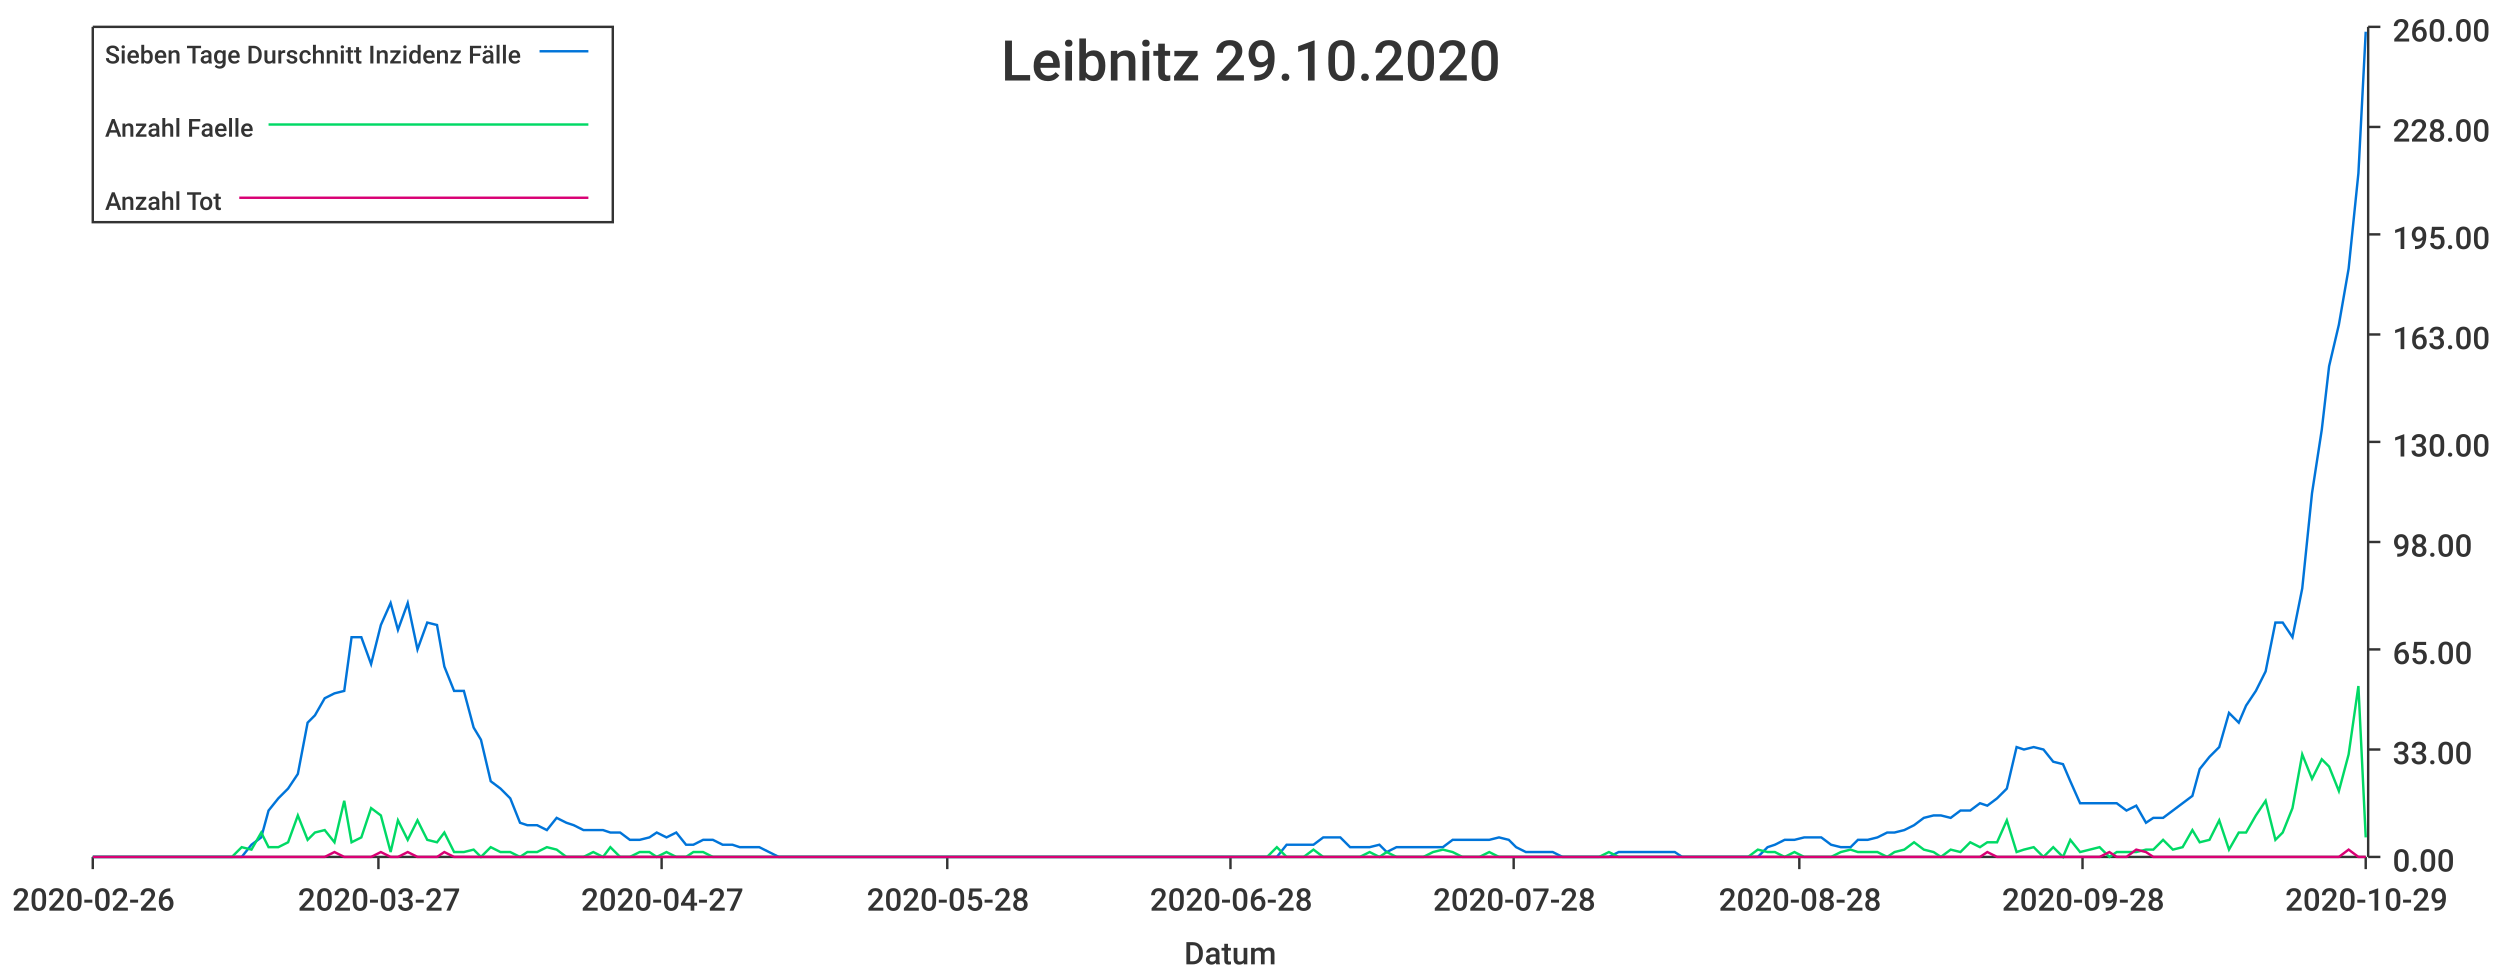
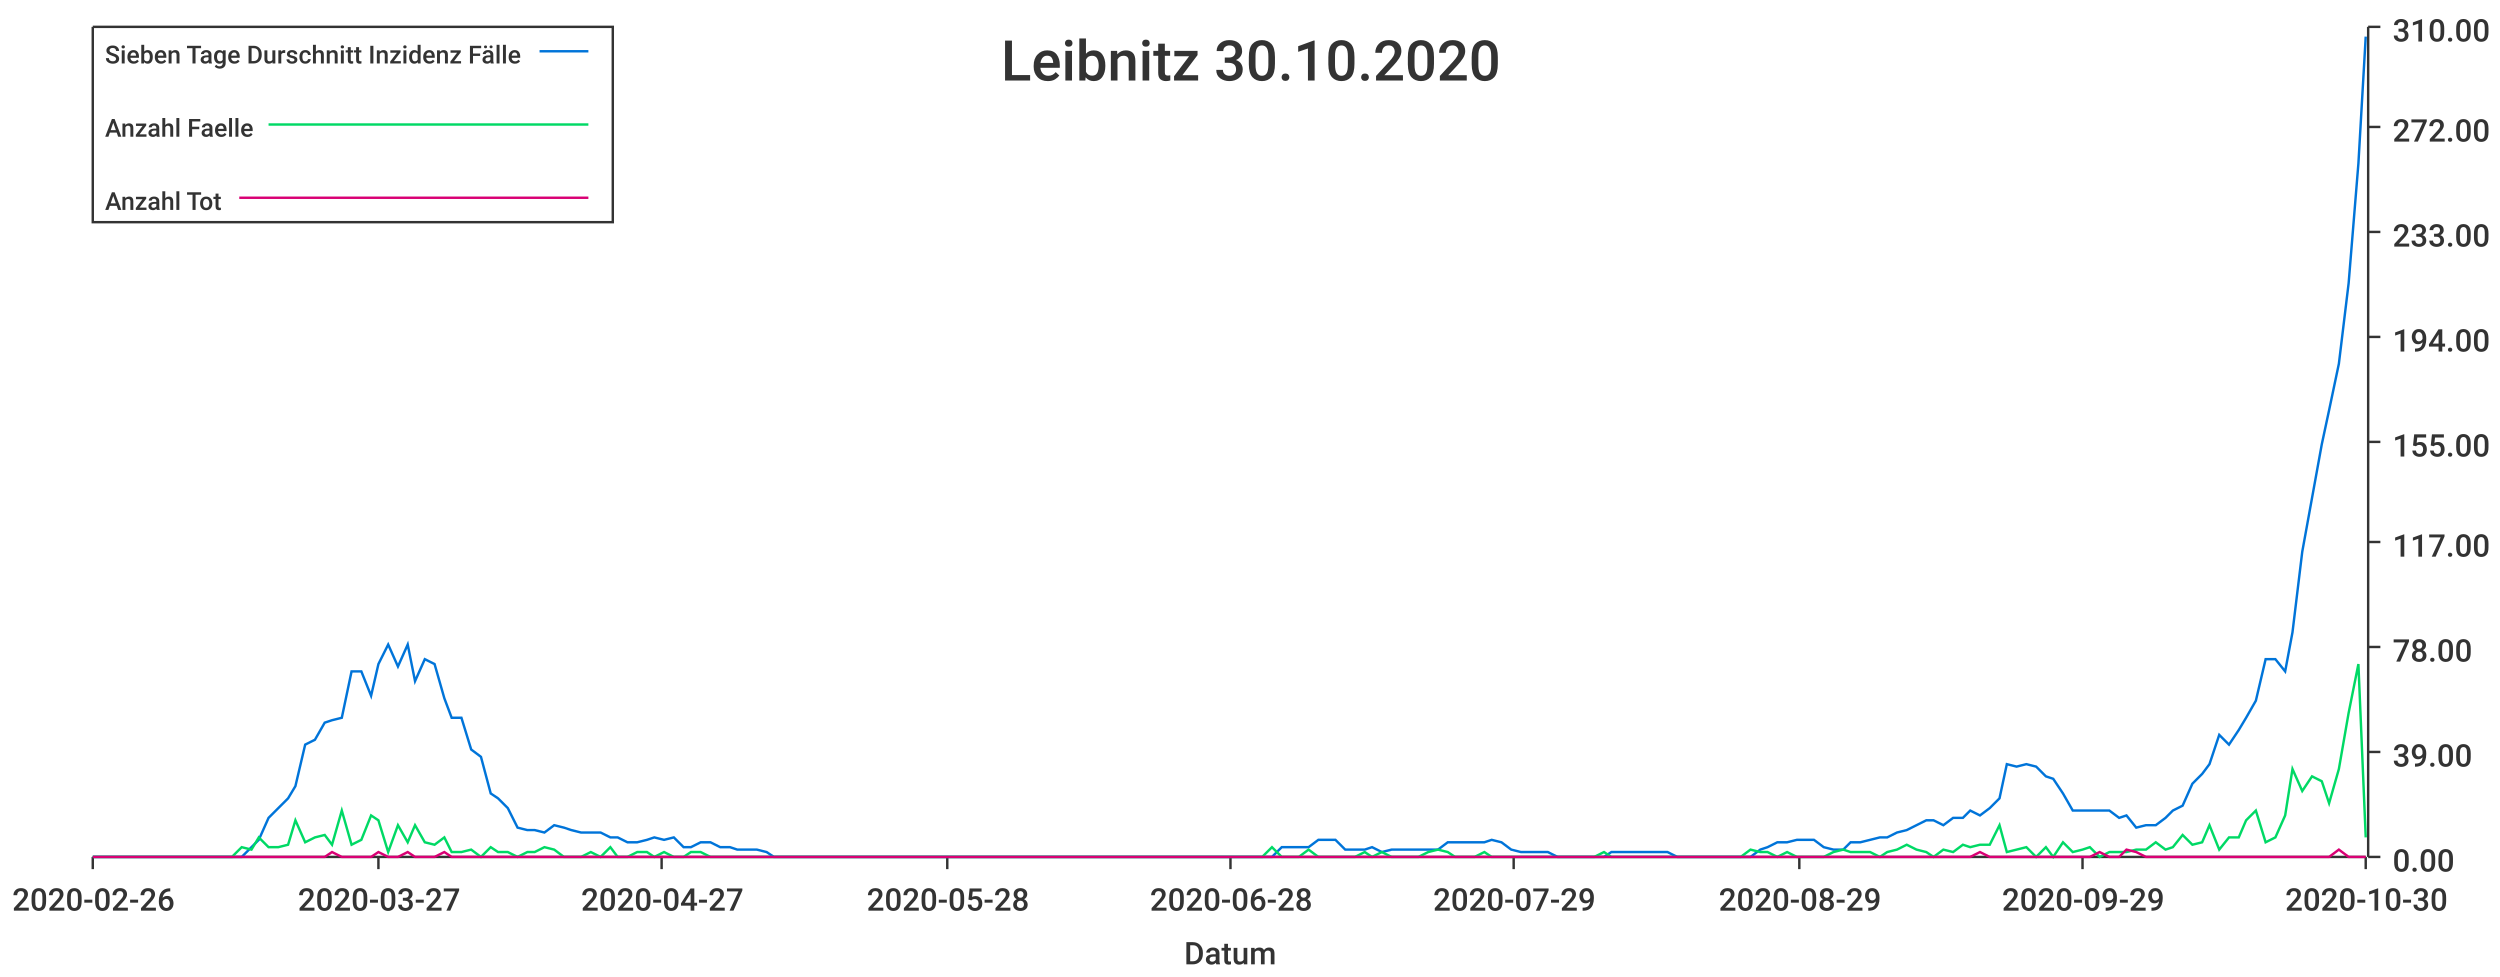
<svg xmlns="http://www.w3.org/2000/svg" width="1024" height="400">\n<path d="M 0 0 L 1024 0 L 1024 400 L 0 400 L 0 0" style="stroke-width:0;stroke:rgba(255,255,255,1.0);fill:rgba(255,255,255,1.0)" />
  <path d="M 38 11 L 969 11 L 969 351 L 38 351 L 38 11" style="stroke-width:0;stroke:rgba(255,255,255,1.0);fill:rgba(255,255,255,1.0)" />
  <path d="M 38 351 L 969 351" style="stroke-width:1;stroke:rgba(51,51,51,1.0);fill:none" />
  <path d="M 38 351 L 38 356" style="stroke-width:1;stroke:rgba(51,51,51,1.0);fill:none" />
  <text x="5" y="373" style="stroke-width:0;stroke:none;fill:rgba(51,51,51,1.0);font-size:12.8px;font-family:'Roboto Medium',sans-serif">2020-02-26</text>
  <path d="M 155 351 L 155 356" style="stroke-width:1;stroke:rgba(51,51,51,1.0);fill:none" />
  <text x="122" y="373" style="stroke-width:0;stroke:none;fill:rgba(51,51,51,1.0);font-size:12.8px;font-family:'Roboto Medium',sans-serif">2020-03-27</text>
  <path d="M 271 351 L 271 356" style="stroke-width:1;stroke:rgba(51,51,51,1.0);fill:none" />
  <text x="238" y="373" style="stroke-width:0;stroke:none;fill:rgba(51,51,51,1.0);font-size:12.8px;font-family:'Roboto Medium',sans-serif">2020-04-27</text>
  <path d="M 388 351 L 388 356" style="stroke-width:1;stroke:rgba(51,51,51,1.0);fill:none" />
  <text x="355" y="373" style="stroke-width:0;stroke:none;fill:rgba(51,51,51,1.0);font-size:12.8px;font-family:'Roboto Medium',sans-serif">2020-05-28</text>
  <path d="M 504 351 L 504 356" style="stroke-width:1;stroke:rgba(51,51,51,1.0);fill:none" />
  <text x="471" y="373" style="stroke-width:0;stroke:none;fill:rgba(51,51,51,1.0);font-size:12.8px;font-family:'Roboto Medium',sans-serif">2020-06-28</text>
  <path d="M 620 351 L 620 356" style="stroke-width:1;stroke:rgba(51,51,51,1.0);fill:none" />
-   <text x="587" y="373" style="stroke-width:0;stroke:none;fill:rgba(51,51,51,1.0);font-size:12.8px;font-family:'Roboto Medium',sans-serif">2020-07-28</text>
+   <text x="587" y="373" style="stroke-width:0;stroke:none;fill:rgba(51,51,51,1.0);font-size:12.8px;font-family:'Roboto Medium',sans-serif">2020-07-29</text>
  <path d="M 737 351 L 737 356" style="stroke-width:1;stroke:rgba(51,51,51,1.0);fill:none" />
-   <text x="704" y="373" style="stroke-width:0;stroke:none;fill:rgba(51,51,51,1.0);font-size:12.8px;font-family:'Roboto Medium',sans-serif">2020-08-28</text>
+   <text x="704" y="373" style="stroke-width:0;stroke:none;fill:rgba(51,51,51,1.0);font-size:12.8px;font-family:'Roboto Medium',sans-serif">2020-08-29</text>
  <path d="M 853 351 L 853 356" style="stroke-width:1;stroke:rgba(51,51,51,1.0);fill:none" />
-   <text x="820" y="373" style="stroke-width:0;stroke:none;fill:rgba(51,51,51,1.0);font-size:12.8px;font-family:'Roboto Medium',sans-serif">2020-09-28</text>
+   <text x="820" y="373" style="stroke-width:0;stroke:none;fill:rgba(51,51,51,1.0);font-size:12.8px;font-family:'Roboto Medium',sans-serif">2020-09-29</text>
  <path d="M 969 351 L 969 356" style="stroke-width:1;stroke:rgba(51,51,51,1.0);fill:none" />
-   <text x="936" y="373" style="stroke-width:0;stroke:none;fill:rgba(51,51,51,1.0);font-size:12.8px;font-family:'Roboto Medium',sans-serif">2020-10-29</text>
+   <text x="936" y="373" style="stroke-width:0;stroke:none;fill:rgba(51,51,51,1.0);font-size:12.8px;font-family:'Roboto Medium',sans-serif">2020-10-30</text>
  <text x="485" y="395" style="stroke-width:0;stroke:none;fill:rgba(51,51,51,1.0);font-size:12.8px;font-family:'Roboto Medium',sans-serif">Datum</text>
  <path d="M 970 351 L 970 11" style="stroke-width:1;stroke:rgba(51,51,51,1.0);fill:none" />
  <path d="M 970 351 L 975 351" style="stroke-width:1;stroke:rgba(51,51,51,1.0);fill:none" />
  <text x="980" y="357" style="stroke-width:0;stroke:none;fill:rgba(51,51,51,1.0);font-size:12.8px;font-family:'Roboto Medium',sans-serif">0.00</text>
-   <path d="M 970 307 L 975 307" style="stroke-width:1;stroke:rgba(51,51,51,1.0);fill:none" />
-   <text x="980" y="313" style="stroke-width:0;stroke:none;fill:rgba(51,51,51,1.0);font-size:12.8px;font-family:'Roboto Medium',sans-serif">33.00</text>
-   <path d="M 970 266 L 975 266" style="stroke-width:1;stroke:rgba(51,51,51,1.0);fill:none" />
-   <text x="980" y="272" style="stroke-width:0;stroke:none;fill:rgba(51,51,51,1.0);font-size:12.8px;font-family:'Roboto Medium',sans-serif">65.00</text>
+   <path d="M 970 308 L 975 308" style="stroke-width:1;stroke:rgba(51,51,51,1.0);fill:none" />
+   <text x="980" y="314" style="stroke-width:0;stroke:none;fill:rgba(51,51,51,1.0);font-size:12.8px;font-family:'Roboto Medium',sans-serif">39.00</text>
+   <path d="M 970 265 L 975 265" style="stroke-width:1;stroke:rgba(51,51,51,1.0);fill:none" />
+   <text x="980" y="271" style="stroke-width:0;stroke:none;fill:rgba(51,51,51,1.0);font-size:12.8px;font-family:'Roboto Medium',sans-serif">78.00</text>
  <path d="M 970 222 L 975 222" style="stroke-width:1;stroke:rgba(51,51,51,1.0);fill:none" />
-   <text x="980" y="228" style="stroke-width:0;stroke:none;fill:rgba(51,51,51,1.0);font-size:12.8px;font-family:'Roboto Medium',sans-serif">98.00</text>
+   <text x="980" y="228" style="stroke-width:0;stroke:none;fill:rgba(51,51,51,1.0);font-size:12.8px;font-family:'Roboto Medium',sans-serif">117.00</text>
  <path d="M 970 181 L 975 181" style="stroke-width:1;stroke:rgba(51,51,51,1.0);fill:none" />
-   <text x="980" y="187" style="stroke-width:0;stroke:none;fill:rgba(51,51,51,1.0);font-size:12.8px;font-family:'Roboto Medium',sans-serif">130.00</text>
-   <path d="M 970 137 L 975 137" style="stroke-width:1;stroke:rgba(51,51,51,1.0);fill:none" />
-   <text x="980" y="143" style="stroke-width:0;stroke:none;fill:rgba(51,51,51,1.0);font-size:12.8px;font-family:'Roboto Medium',sans-serif">163.00</text>
-   <path d="M 970 96 L 975 96" style="stroke-width:1;stroke:rgba(51,51,51,1.0);fill:none" />
-   <text x="980" y="102" style="stroke-width:0;stroke:none;fill:rgba(51,51,51,1.0);font-size:12.8px;font-family:'Roboto Medium',sans-serif">195.00</text>
+   <text x="980" y="187" style="stroke-width:0;stroke:none;fill:rgba(51,51,51,1.0);font-size:12.8px;font-family:'Roboto Medium',sans-serif">155.00</text>
+   <path d="M 970 138 L 975 138" style="stroke-width:1;stroke:rgba(51,51,51,1.0);fill:none" />
+   <text x="980" y="144" style="stroke-width:0;stroke:none;fill:rgba(51,51,51,1.0);font-size:12.8px;font-family:'Roboto Medium',sans-serif">194.00</text>
+   <path d="M 970 95 L 975 95" style="stroke-width:1;stroke:rgba(51,51,51,1.0);fill:none" />
+   <text x="980" y="101" style="stroke-width:0;stroke:none;fill:rgba(51,51,51,1.0);font-size:12.8px;font-family:'Roboto Medium',sans-serif">233.00</text>
  <path d="M 970 52 L 975 52" style="stroke-width:1;stroke:rgba(51,51,51,1.0);fill:none" />
-   <text x="980" y="58" style="stroke-width:0;stroke:none;fill:rgba(51,51,51,1.0);font-size:12.8px;font-family:'Roboto Medium',sans-serif">228.00</text>
+   <text x="980" y="58" style="stroke-width:0;stroke:none;fill:rgba(51,51,51,1.0);font-size:12.8px;font-family:'Roboto Medium',sans-serif">272.00</text>
  <path d="M 970 11 L 975 11" style="stroke-width:1;stroke:rgba(51,51,51,1.0);fill:none" />
-   <text x="980" y="17" style="stroke-width:0;stroke:none;fill:rgba(51,51,51,1.0);font-size:12.8px;font-family:'Roboto Medium',sans-serif">260.00</text>
-   <path d="M 38 351 L 42 351 L 46 351 L 50 351 L 54 351 L 57 351 L 61 351 L 65 351 L 69 351 L 73 351 L 76 351 L 80 351 L 84 351 L 88 351 L 91 351 L 95 351 L 99 351 L 103 346 L 107 343 L 110 332 L 114 327 L 118 323 L 122 317 L 126 296 L 129 293 L 133 286 L 137 284 L 141 283 L 144 261 L 148 261 L 152 272 L 156 256 L 160 247 L 163 258 L 167 247 L 171 266 L 175 255 L 179 256 L 182 273 L 186 283 L 190 283 L 194 298 L 197 303 L 201 320 L 205 323 L 209 327 L 213 337 L 216 338 L 220 338 L 224 340 L 228 335 L 232 337 L 235 338 L 239 340 L 243 340 L 247 340 L 250 341 L 254 341 L 258 344 L 262 344 L 266 343 L 269 341 L 273 343 L 277 341 L 281 346 L 284 346 L 288 344 L 292 344 L 296 346 L 300 346 L 303 347 L 307 347 L 311 347 L 315 349 L 319 351 L 322 351 L 326 351 L 330 351 L 334 351 L 337 351 L 341 351 L 345 351 L 349 351 L 353 351 L 356 351 L 360 351 L 364 351 L 368 351 L 372 351 L 375 351 L 379 351 L 383 351 L 387 351 L 390 351 L 394 351 L 398 351 L 402 351 L 406 351 L 409 351 L 413 351 L 417 351 L 421 351 L 425 351 L 428 351 L 432 351 L 436 351 L 440 351 L 443 351 L 447 351 L 451 351 L 455 351 L 459 351 L 462 351 L 466 351 L 470 351 L 474 351 L 478 351 L 481 351 L 485 351 L 489 351 L 493 351 L 496 351 L 500 351 L 504 351 L 508 351 L 512 351 L 515 351 L 519 351 L 523 351 L 527 346 L 530 346 L 534 346 L 538 346 L 542 343 L 546 343 L 549 343 L 553 347 L 557 347 L 561 347 L 565 346 L 568 349 L 572 347 L 576 347 L 580 347 L 583 347 L 587 347 L 591 347 L 595 344 L 599 344 L 602 344 L 606 344 L 610 344 L 614 343 L 618 344 L 621 347 L 625 349 L 629 349 L 633 349 L 636 349 L 640 351 L 644 351 L 648 351 L 652 351 L 655 351 L 659 351 L 663 349 L 667 349 L 671 349 L 674 349 L 678 349 L 682 349 L 686 349 L 689 351 L 693 351 L 697 351 L 701 351 L 705 351 L 708 351 L 712 351 L 716 351 L 720 351 L 724 347 L 727 346 L 731 344 L 735 344 L 739 343 L 742 343 L 746 343 L 750 346 L 754 347 L 758 347 L 761 344 L 765 344 L 769 343 L 773 341 L 776 341 L 780 340 L 784 338 L 788 335 L 792 334 L 795 334 L 799 335 L 803 332 L 807 332 L 811 329 L 814 330 L 818 327 L 822 323 L 826 306 L 829 307 L 833 306 L 837 307 L 841 312 L 845 313 L 848 320 L 852 329 L 856 329 L 860 329 L 864 329 L 867 329 L 871 332 L 875 330 L 879 337 L 882 335 L 886 335 L 890 332 L 894 329 L 898 326 L 901 315 L 905 310 L 909 306 L 913 292 L 917 296 L 920 289 L 924 283 L 928 275 L 932 255 L 935 255 L 939 261 L 943 241 L 947 202 L 951 176 L 954 150 L 958 133 L 962 110 L 966 71 L 969 13" style="stroke-width:1;stroke:rgba(0,116,217,1.0);fill:none" />
-   <path d="M 38 351 L 42 351 L 46 351 L 50 351 L 54 351 L 57 351 L 61 351 L 65 351 L 69 351 L 73 351 L 76 351 L 80 351 L 84 351 L 88 351 L 91 351 L 95 351 L 99 347 L 103 348 L 107 341 L 110 347 L 114 347 L 118 345 L 122 334 L 126 344 L 129 341 L 133 340 L 137 345 L 141 328 L 144 345 L 148 343 L 152 331 L 156 334 L 160 349 L 163 336 L 167 344 L 171 336 L 175 344 L 179 345 L 182 341 L 186 349 L 190 349 L 194 348 L 197 351 L 201 347 L 205 349 L 209 349 L 213 351 L 216 349 L 220 349 L 224 347 L 228 348 L 232 351 L 235 351 L 239 351 L 243 349 L 247 351 L 250 347 L 254 351 L 258 351 L 262 349 L 266 349 L 269 351 L 273 349 L 277 351 L 281 351 L 284 349 L 288 349 L 292 351 L 296 351 L 300 351 L 303 351 L 307 351 L 311 351 L 315 351 L 319 351 L 322 351 L 326 351 L 330 351 L 334 351 L 337 351 L 341 351 L 345 351 L 349 351 L 353 351 L 356 351 L 360 351 L 364 351 L 368 351 L 372 351 L 375 351 L 379 351 L 383 351 L 387 351 L 390 351 L 394 351 L 398 351 L 402 351 L 406 351 L 409 351 L 413 351 L 417 351 L 421 351 L 425 351 L 428 351 L 432 351 L 436 351 L 440 351 L 443 351 L 447 351 L 451 351 L 455 351 L 459 351 L 462 351 L 466 351 L 470 351 L 474 351 L 478 351 L 481 351 L 485 351 L 489 351 L 493 351 L 496 351 L 500 351 L 504 351 L 508 351 L 512 351 L 515 351 L 519 351 L 523 347 L 527 351 L 530 351 L 534 351 L 538 348 L 542 351 L 546 351 L 549 351 L 553 351 L 557 351 L 561 349 L 565 351 L 568 349 L 572 351 L 576 351 L 580 351 L 583 351 L 587 349 L 591 348 L 595 349 L 599 351 L 602 351 L 606 351 L 610 349 L 614 351 L 618 351 L 621 351 L 625 351 L 629 351 L 633 351 L 636 351 L 640 351 L 644 351 L 648 351 L 652 351 L 655 351 L 659 349 L 663 351 L 667 351 L 671 351 L 674 351 L 678 351 L 682 351 L 686 351 L 689 351 L 693 351 L 697 351 L 701 351 L 705 351 L 708 351 L 712 351 L 716 351 L 720 348 L 724 349 L 727 349 L 731 351 L 735 349 L 739 351 L 742 351 L 746 351 L 750 351 L 754 349 L 758 348 L 761 349 L 765 349 L 769 349 L 773 351 L 776 349 L 780 348 L 784 345 L 788 348 L 792 349 L 795 351 L 799 348 L 803 349 L 807 345 L 811 347 L 814 345 L 818 345 L 822 336 L 826 349 L 829 348 L 833 347 L 837 351 L 841 347 L 845 351 L 848 344 L 852 349 L 856 348 L 860 347 L 864 351 L 867 349 L 871 349 L 875 349 L 879 348 L 882 348 L 886 344 L 890 348 L 894 347 L 898 340 L 901 345 L 905 344 L 909 336 L 913 348 L 917 341 L 920 341 L 924 334 L 928 328 L 932 344 L 935 341 L 939 331 L 943 309 L 947 319 L 951 311 L 954 314 L 958 324 L 962 309 L 966 281 L 969 343" style="stroke-width:1;stroke:rgba(0,217,101,1.0);fill:none" />
-   <path d="M 38 351 L 42 351 L 46 351 L 50 351 L 54 351 L 57 351 L 61 351 L 65 351 L 69 351 L 73 351 L 76 351 L 80 351 L 84 351 L 88 351 L 91 351 L 95 351 L 99 351 L 103 351 L 107 351 L 110 351 L 114 351 L 118 351 L 122 351 L 126 351 L 129 351 L 133 351 L 137 349 L 141 351 L 144 351 L 148 351 L 152 351 L 156 349 L 160 351 L 163 351 L 167 349 L 171 351 L 175 351 L 179 351 L 182 349 L 186 351 L 190 351 L 194 351 L 197 351 L 201 351 L 205 351 L 209 351 L 213 351 L 216 351 L 220 351 L 224 351 L 228 351 L 232 351 L 235 351 L 239 351 L 243 351 L 247 351 L 250 351 L 254 351 L 258 351 L 262 351 L 266 351 L 269 351 L 273 351 L 277 351 L 281 351 L 284 351 L 288 351 L 292 351 L 296 351 L 300 351 L 303 351 L 307 351 L 311 351 L 315 351 L 319 351 L 322 351 L 326 351 L 330 351 L 334 351 L 337 351 L 341 351 L 345 351 L 349 351 L 353 351 L 356 351 L 360 351 L 364 351 L 368 351 L 372 351 L 375 351 L 379 351 L 383 351 L 387 351 L 390 351 L 394 351 L 398 351 L 402 351 L 406 351 L 409 351 L 413 351 L 417 351 L 421 351 L 425 351 L 428 351 L 432 351 L 436 351 L 440 351 L 443 351 L 447 351 L 451 351 L 455 351 L 459 351 L 462 351 L 466 351 L 470 351 L 474 351 L 478 351 L 481 351 L 485 351 L 489 351 L 493 351 L 496 351 L 500 351 L 504 351 L 508 351 L 512 351 L 515 351 L 519 351 L 523 351 L 527 351 L 530 351 L 534 351 L 538 351 L 542 351 L 546 351 L 549 351 L 553 351 L 557 351 L 561 351 L 565 351 L 568 351 L 572 351 L 576 351 L 580 351 L 583 351 L 587 351 L 591 351 L 595 351 L 599 351 L 602 351 L 606 351 L 610 351 L 614 351 L 618 351 L 621 351 L 625 351 L 629 351 L 633 351 L 636 351 L 640 351 L 644 351 L 648 351 L 652 351 L 655 351 L 659 351 L 663 351 L 667 351 L 671 351 L 674 351 L 678 351 L 682 351 L 686 351 L 689 351 L 693 351 L 697 351 L 701 351 L 705 351 L 708 351 L 712 351 L 716 351 L 720 351 L 724 351 L 727 351 L 731 351 L 735 351 L 739 351 L 742 351 L 746 351 L 750 351 L 754 351 L 758 351 L 761 351 L 765 351 L 769 351 L 773 351 L 776 351 L 780 351 L 784 351 L 788 351 L 792 351 L 795 351 L 799 351 L 803 351 L 807 351 L 811 351 L 814 349 L 818 351 L 822 351 L 826 351 L 829 351 L 833 351 L 837 351 L 841 351 L 845 351 L 848 351 L 852 351 L 856 351 L 860 351 L 864 349 L 867 351 L 871 351 L 875 348 L 879 349 L 882 351 L 886 351 L 890 351 L 894 351 L 898 351 L 901 351 L 905 351 L 909 351 L 913 351 L 917 351 L 920 351 L 924 351 L 928 351 L 932 351 L 935 351 L 939 351 L 943 351 L 947 351 L 951 351 L 954 351 L 958 351 L 962 348 L 966 351 L 969 351" style="stroke-width:1;stroke:rgba(217,0,116,1.0);fill:none" />
-   <text x="410" y="33" style="stroke-width:0;stroke:none;fill:rgba(51,51,51,1.0);font-size:23.0px;font-family:'Roboto Medium',sans-serif">Leibnitz 29.10.2020</text>
+   <text x="980" y="17" style="stroke-width:0;stroke:none;fill:rgba(51,51,51,1.0);font-size:12.8px;font-family:'Roboto Medium',sans-serif">310.00</text>
+   <path d="M 38 351 L 42 351 L 46 351 L 50 351 L 54 351 L 57 351 L 61 351 L 65 351 L 69 351 L 72 351 L 76 351 L 80 351 L 84 351 L 87 351 L 91 351 L 95 351 L 99 351 L 103 347 L 106 344 L 110 335 L 114 331 L 118 327 L 121 322 L 125 305 L 129 303 L 133 296 L 136 295 L 140 294 L 144 275 L 148 275 L 152 285 L 155 272 L 159 264 L 163 273 L 167 264 L 170 279 L 174 270 L 178 272 L 182 286 L 185 294 L 189 294 L 193 307 L 197 310 L 201 325 L 204 327 L 208 331 L 212 339 L 216 340 L 219 340 L 223 341 L 227 338 L 231 339 L 234 340 L 238 341 L 242 341 L 246 341 L 250 343 L 253 343 L 257 345 L 261 345 L 265 344 L 268 343 L 272 344 L 276 343 L 280 347 L 283 347 L 287 345 L 291 345 L 295 347 L 299 347 L 302 348 L 306 348 L 310 348 L 314 349 L 317 351 L 321 351 L 325 351 L 329 351 L 332 351 L 336 351 L 340 351 L 344 351 L 348 351 L 351 351 L 355 351 L 359 351 L 363 351 L 366 351 L 370 351 L 374 351 L 378 351 L 381 351 L 385 351 L 389 351 L 393 351 L 397 351 L 400 351 L 404 351 L 408 351 L 412 351 L 415 351 L 419 351 L 423 351 L 427 351 L 430 351 L 434 351 L 438 351 L 442 351 L 446 351 L 449 351 L 453 351 L 457 351 L 461 351 L 464 351 L 468 351 L 472 351 L 476 351 L 479 351 L 483 351 L 487 351 L 491 351 L 495 351 L 498 351 L 502 351 L 506 351 L 510 351 L 513 351 L 517 351 L 521 351 L 525 347 L 528 347 L 532 347 L 536 347 L 540 344 L 544 344 L 547 344 L 551 348 L 555 348 L 559 348 L 562 347 L 566 349 L 570 348 L 574 348 L 577 348 L 581 348 L 585 348 L 589 348 L 593 345 L 596 345 L 600 345 L 604 345 L 608 345 L 611 344 L 615 345 L 619 348 L 623 349 L 626 349 L 630 349 L 634 349 L 638 351 L 642 351 L 645 351 L 649 351 L 653 351 L 657 351 L 660 349 L 664 349 L 668 349 L 672 349 L 675 349 L 679 349 L 683 349 L 687 351 L 691 351 L 694 351 L 698 351 L 702 351 L 706 351 L 709 351 L 713 351 L 717 351 L 721 348 L 724 347 L 728 345 L 732 345 L 736 344 L 740 344 L 743 344 L 747 347 L 751 348 L 755 348 L 758 345 L 762 345 L 766 344 L 770 343 L 773 343 L 777 341 L 781 340 L 785 338 L 789 336 L 792 336 L 796 338 L 800 335 L 804 335 L 807 332 L 811 334 L 815 331 L 819 327 L 822 313 L 826 314 L 830 313 L 834 314 L 838 318 L 841 319 L 845 325 L 849 332 L 853 332 L 856 332 L 860 332 L 864 332 L 868 335 L 871 334 L 875 339 L 879 338 L 883 338 L 887 335 L 890 332 L 894 330 L 898 321 L 902 317 L 905 313 L 909 301 L 913 305 L 917 299 L 920 294 L 924 287 L 928 270 L 932 270 L 936 275 L 939 259 L 943 226 L 947 204 L 951 182 L 954 168 L 958 149 L 962 116 L 966 67 L 969 15" style="stroke-width:1;stroke:rgba(0,116,217,1.0);fill:none" />
+   <path d="M 38 351 L 42 351 L 46 351 L 50 351 L 54 351 L 57 351 L 61 351 L 65 351 L 69 351 L 72 351 L 76 351 L 80 351 L 84 351 L 87 351 L 91 351 L 95 351 L 99 347 L 103 348 L 106 343 L 110 347 L 114 347 L 118 346 L 121 336 L 125 345 L 129 343 L 133 342 L 136 346 L 140 332 L 144 346 L 148 344 L 152 334 L 155 336 L 159 349 L 163 338 L 167 345 L 170 338 L 174 345 L 178 346 L 182 343 L 185 349 L 189 349 L 193 348 L 197 351 L 201 347 L 204 349 L 208 349 L 212 351 L 216 349 L 219 349 L 223 347 L 227 348 L 231 351 L 234 351 L 238 351 L 242 349 L 246 351 L 250 347 L 253 351 L 257 351 L 261 349 L 265 349 L 268 351 L 272 349 L 276 351 L 280 351 L 283 349 L 287 349 L 291 351 L 295 351 L 299 351 L 302 351 L 306 351 L 310 351 L 314 351 L 317 351 L 321 351 L 325 351 L 329 351 L 332 351 L 336 351 L 340 351 L 344 351 L 348 351 L 351 351 L 355 351 L 359 351 L 363 351 L 366 351 L 370 351 L 374 351 L 378 351 L 381 351 L 385 351 L 389 351 L 393 351 L 397 351 L 400 351 L 404 351 L 408 351 L 412 351 L 415 351 L 419 351 L 423 351 L 427 351 L 430 351 L 434 351 L 438 351 L 442 351 L 446 351 L 449 351 L 453 351 L 457 351 L 461 351 L 464 351 L 468 351 L 472 351 L 476 351 L 479 351 L 483 351 L 487 351 L 491 351 L 495 351 L 498 351 L 502 351 L 506 351 L 510 351 L 513 351 L 517 351 L 521 347 L 525 351 L 528 351 L 532 351 L 536 348 L 540 351 L 544 351 L 547 351 L 551 351 L 555 351 L 559 349 L 562 351 L 566 349 L 570 351 L 574 351 L 577 351 L 581 351 L 585 349 L 589 348 L 593 349 L 596 351 L 600 351 L 604 351 L 608 349 L 611 351 L 615 351 L 619 351 L 623 351 L 626 351 L 630 351 L 634 351 L 638 351 L 642 351 L 645 351 L 649 351 L 653 351 L 657 349 L 660 351 L 664 351 L 668 351 L 672 351 L 675 351 L 679 351 L 683 351 L 687 351 L 691 351 L 694 351 L 698 351 L 702 351 L 706 351 L 709 351 L 713 351 L 717 348 L 721 349 L 724 349 L 728 351 L 732 349 L 736 351 L 740 351 L 743 351 L 747 351 L 751 349 L 755 348 L 758 349 L 762 349 L 766 349 L 770 351 L 773 349 L 777 348 L 781 346 L 785 348 L 789 349 L 792 351 L 796 348 L 800 349 L 804 346 L 807 347 L 811 346 L 815 346 L 819 338 L 822 349 L 826 348 L 830 347 L 834 351 L 838 347 L 841 351 L 845 345 L 849 349 L 853 348 L 856 347 L 860 351 L 864 349 L 868 349 L 871 349 L 875 348 L 879 348 L 883 345 L 887 348 L 890 347 L 894 342 L 898 346 L 902 345 L 905 338 L 909 348 L 913 343 L 917 343 L 920 336 L 924 332 L 928 345 L 932 343 L 936 334 L 939 315 L 943 324 L 947 318 L 951 320 L 954 329 L 958 315 L 962 292 L 966 272 L 969 343" style="stroke-width:1;stroke:rgba(0,217,101,1.0);fill:none" />
+   <path d="M 38 351 L 42 351 L 46 351 L 50 351 L 54 351 L 57 351 L 61 351 L 65 351 L 69 351 L 72 351 L 76 351 L 80 351 L 84 351 L 87 351 L 91 351 L 95 351 L 99 351 L 103 351 L 106 351 L 110 351 L 114 351 L 118 351 L 121 351 L 125 351 L 129 351 L 133 351 L 136 349 L 140 351 L 144 351 L 148 351 L 152 351 L 155 349 L 159 351 L 163 351 L 167 349 L 170 351 L 174 351 L 178 351 L 182 349 L 185 351 L 189 351 L 193 351 L 197 351 L 201 351 L 204 351 L 208 351 L 212 351 L 216 351 L 219 351 L 223 351 L 227 351 L 231 351 L 234 351 L 238 351 L 242 351 L 246 351 L 250 351 L 253 351 L 257 351 L 261 351 L 265 351 L 268 351 L 272 351 L 276 351 L 280 351 L 283 351 L 287 351 L 291 351 L 295 351 L 299 351 L 302 351 L 306 351 L 310 351 L 314 351 L 317 351 L 321 351 L 325 351 L 329 351 L 332 351 L 336 351 L 340 351 L 344 351 L 348 351 L 351 351 L 355 351 L 359 351 L 363 351 L 366 351 L 370 351 L 374 351 L 378 351 L 381 351 L 385 351 L 389 351 L 393 351 L 397 351 L 400 351 L 404 351 L 408 351 L 412 351 L 415 351 L 419 351 L 423 351 L 427 351 L 430 351 L 434 351 L 438 351 L 442 351 L 446 351 L 449 351 L 453 351 L 457 351 L 461 351 L 464 351 L 468 351 L 472 351 L 476 351 L 479 351 L 483 351 L 487 351 L 491 351 L 495 351 L 498 351 L 502 351 L 506 351 L 510 351 L 513 351 L 517 351 L 521 351 L 525 351 L 528 351 L 532 351 L 536 351 L 540 351 L 544 351 L 547 351 L 551 351 L 555 351 L 559 351 L 562 351 L 566 351 L 570 351 L 574 351 L 577 351 L 581 351 L 585 351 L 589 351 L 593 351 L 596 351 L 600 351 L 604 351 L 608 351 L 611 351 L 615 351 L 619 351 L 623 351 L 626 351 L 630 351 L 634 351 L 638 351 L 642 351 L 645 351 L 649 351 L 653 351 L 657 351 L 660 351 L 664 351 L 668 351 L 672 351 L 675 351 L 679 351 L 683 351 L 687 351 L 691 351 L 694 351 L 698 351 L 702 351 L 706 351 L 709 351 L 713 351 L 717 351 L 721 351 L 724 351 L 728 351 L 732 351 L 736 351 L 740 351 L 743 351 L 747 351 L 751 351 L 755 351 L 758 351 L 762 351 L 766 351 L 770 351 L 773 351 L 777 351 L 781 351 L 785 351 L 789 351 L 792 351 L 796 351 L 800 351 L 804 351 L 807 351 L 811 349 L 815 351 L 819 351 L 822 351 L 826 351 L 830 351 L 834 351 L 838 351 L 841 351 L 845 351 L 849 351 L 853 351 L 856 351 L 860 349 L 864 351 L 868 351 L 871 348 L 875 349 L 879 351 L 883 351 L 887 351 L 890 351 L 894 351 L 898 351 L 902 351 L 905 351 L 909 351 L 913 351 L 917 351 L 920 351 L 924 351 L 928 351 L 932 351 L 936 351 L 939 351 L 943 351 L 947 351 L 951 351 L 954 351 L 958 348 L 962 351 L 966 351 L 969 351" style="stroke-width:1;stroke:rgba(217,0,116,1.0);fill:none" />
+   <text x="410" y="33" style="stroke-width:0;stroke:none;fill:rgba(51,51,51,1.0);font-size:23.0px;font-family:'Roboto Medium',sans-serif">Leibnitz 30.10.2020</text>
  <path d="M 38 11 L 251 11 L 251 91 L 38 91 L 38 11" style="stroke-width:1;stroke:rgba(51,51,51,1.0);fill:rgba(255,255,255,1.0)" />
  <text x="43" y="26" style="stroke-width:0;stroke:none;fill:rgba(51,51,51,1.0);font-size:10.2px;font-family:'Roboto Medium',sans-serif">Sieben Tage Durschnitt Inzidenz Fälle</text>
  <path d="M 221 21 L 241 21" style="stroke-width:1;stroke:rgba(0,116,217,1.0);fill:none" />
  <text x="43" y="56" style="stroke-width:0;stroke:none;fill:rgba(51,51,51,1.0);font-size:10.2px;font-family:'Roboto Medium',sans-serif">Anzahl Faelle</text>
  <path d="M 110 51 L 241 51" style="stroke-width:1;stroke:rgba(0,217,101,1.0);fill:none" />
  <text x="43" y="86" style="stroke-width:0;stroke:none;fill:rgba(51,51,51,1.0);font-size:10.2px;font-family:'Roboto Medium',sans-serif">Anzahl Tot</text>
  <path d="M 98 81 L 241 81" style="stroke-width:1;stroke:rgba(217,0,116,1.0);fill:none" />
</svg>
